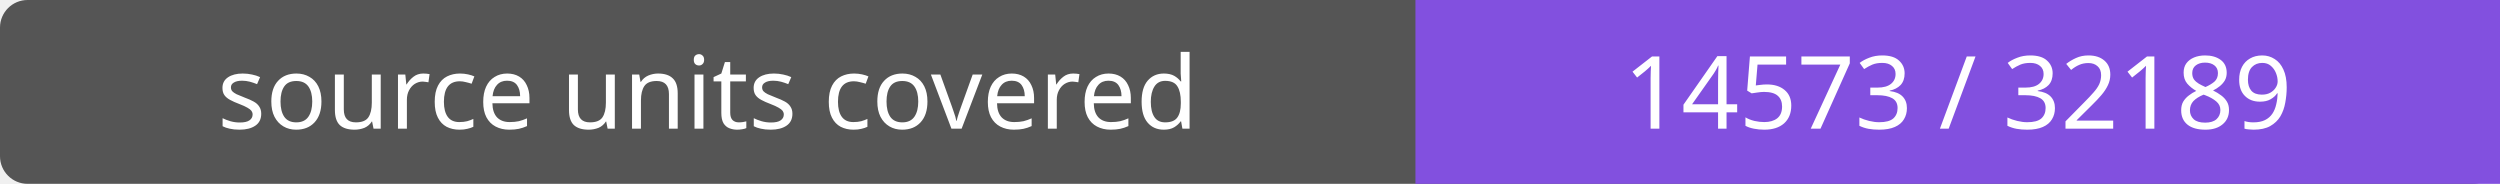
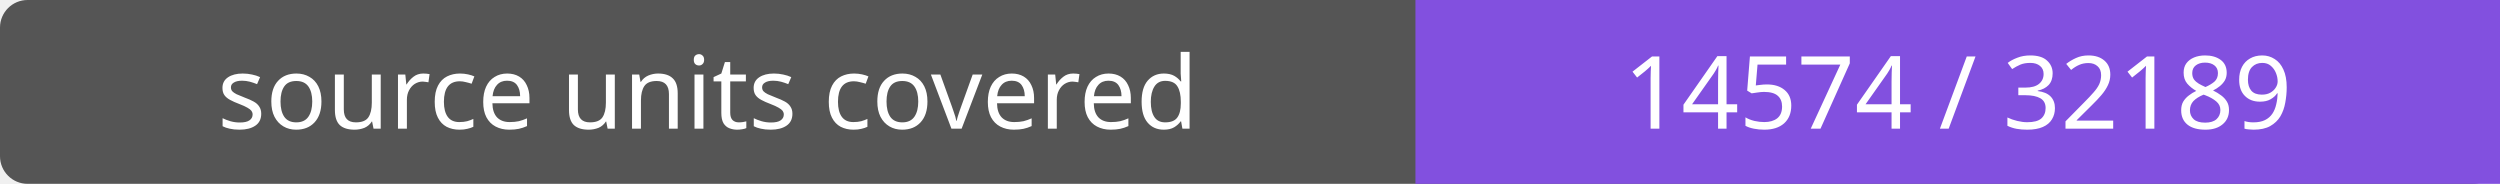
- <svg xmlns="http://www.w3.org/2000/svg" width="272" height="20" role="img" aria-label="source units covered: 14573 / 32189">
+ <svg xmlns="http://www.w3.org/2000/svg" width="272" height="20" role="img" aria-label="source units covered: 14574 / 32189">
  <rect width="272" height="20" rx="3" fill="#555" />
  <path fill="#8250df" d="M154 0h118v20H154z" />
  <g fill="#fff" text-anchor="middle" font-family="Verdana,sans-serif" font-size="11">
    <text x="77.0" y="14">source units covered</text>
-     <text x="213.0" y="14">14573 / 32189</text>
+     <text x="213.0" y="14">14574 / 32189</text>
  </g>
</svg>
